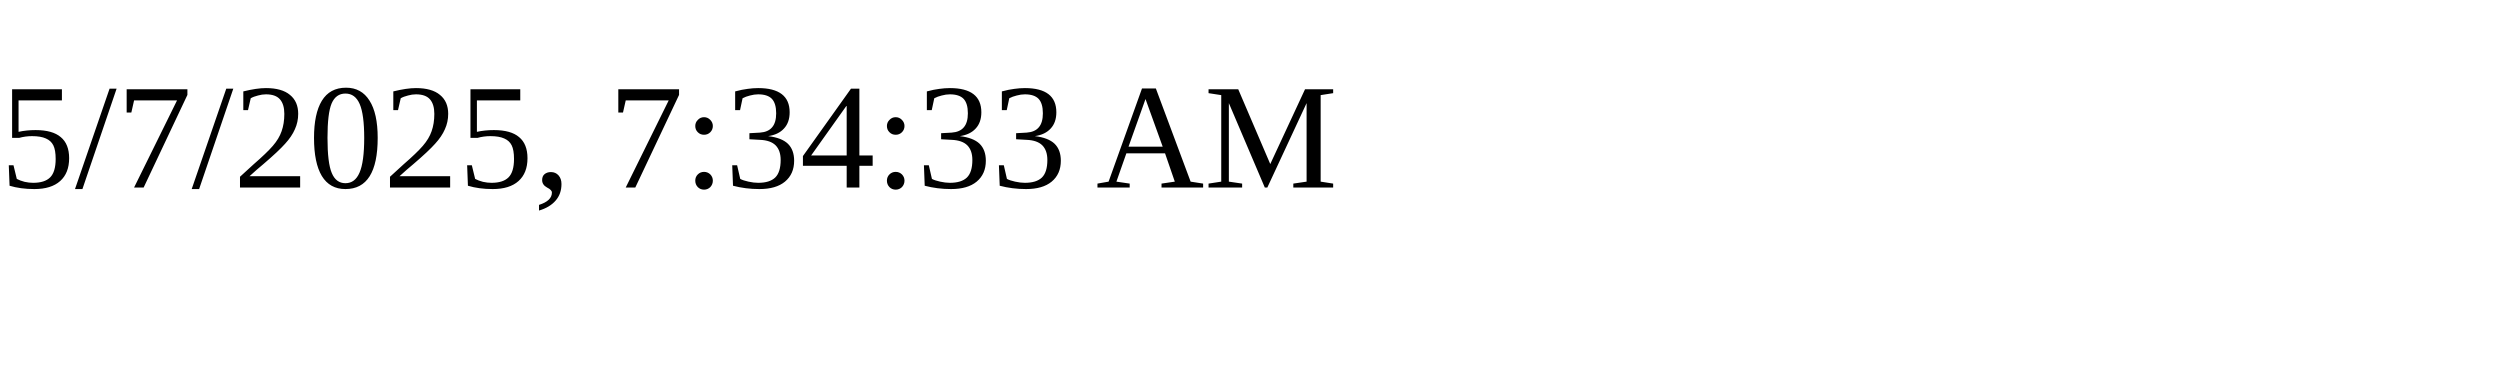
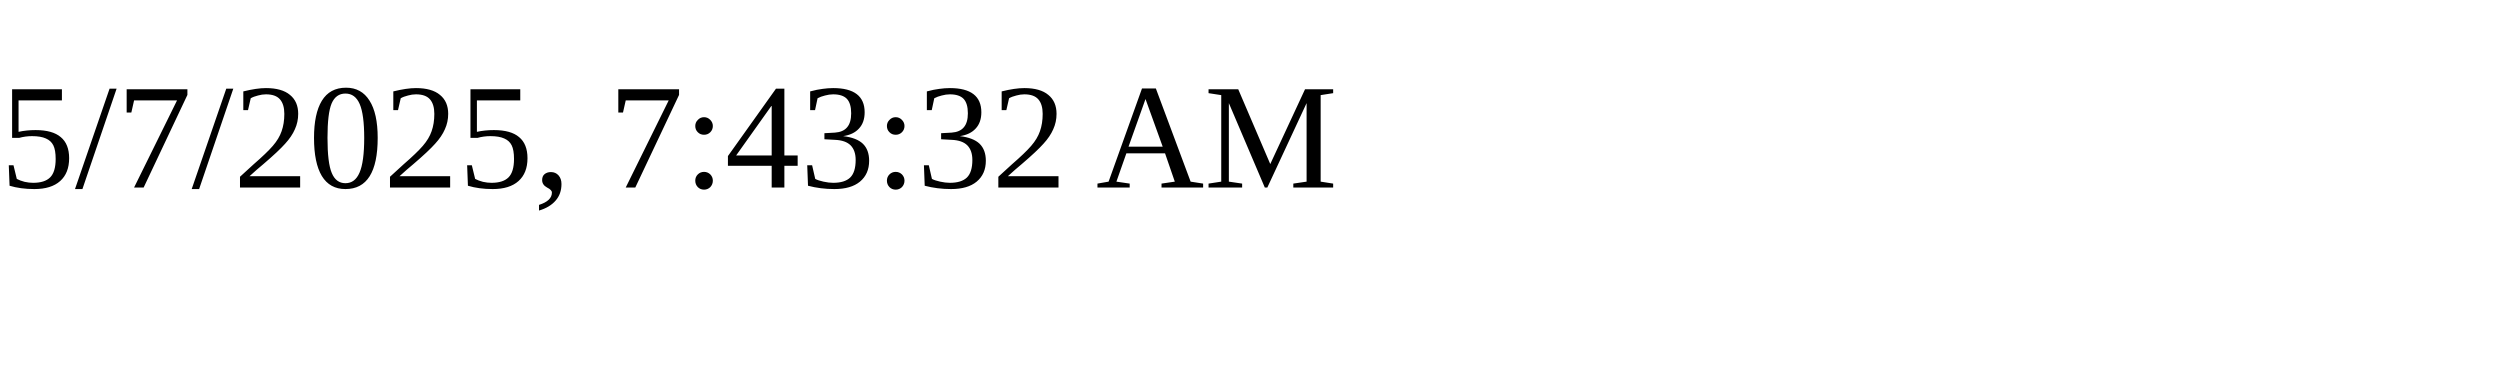
<svg xmlns="http://www.w3.org/2000/svg" height="30" width="200">
-   <text x="0" y="15">5/7/2025, 7:34:33 AM</text>
+   <text x="0" y="15">5/7/2025, 7:43:32 AM</text>
</svg>
